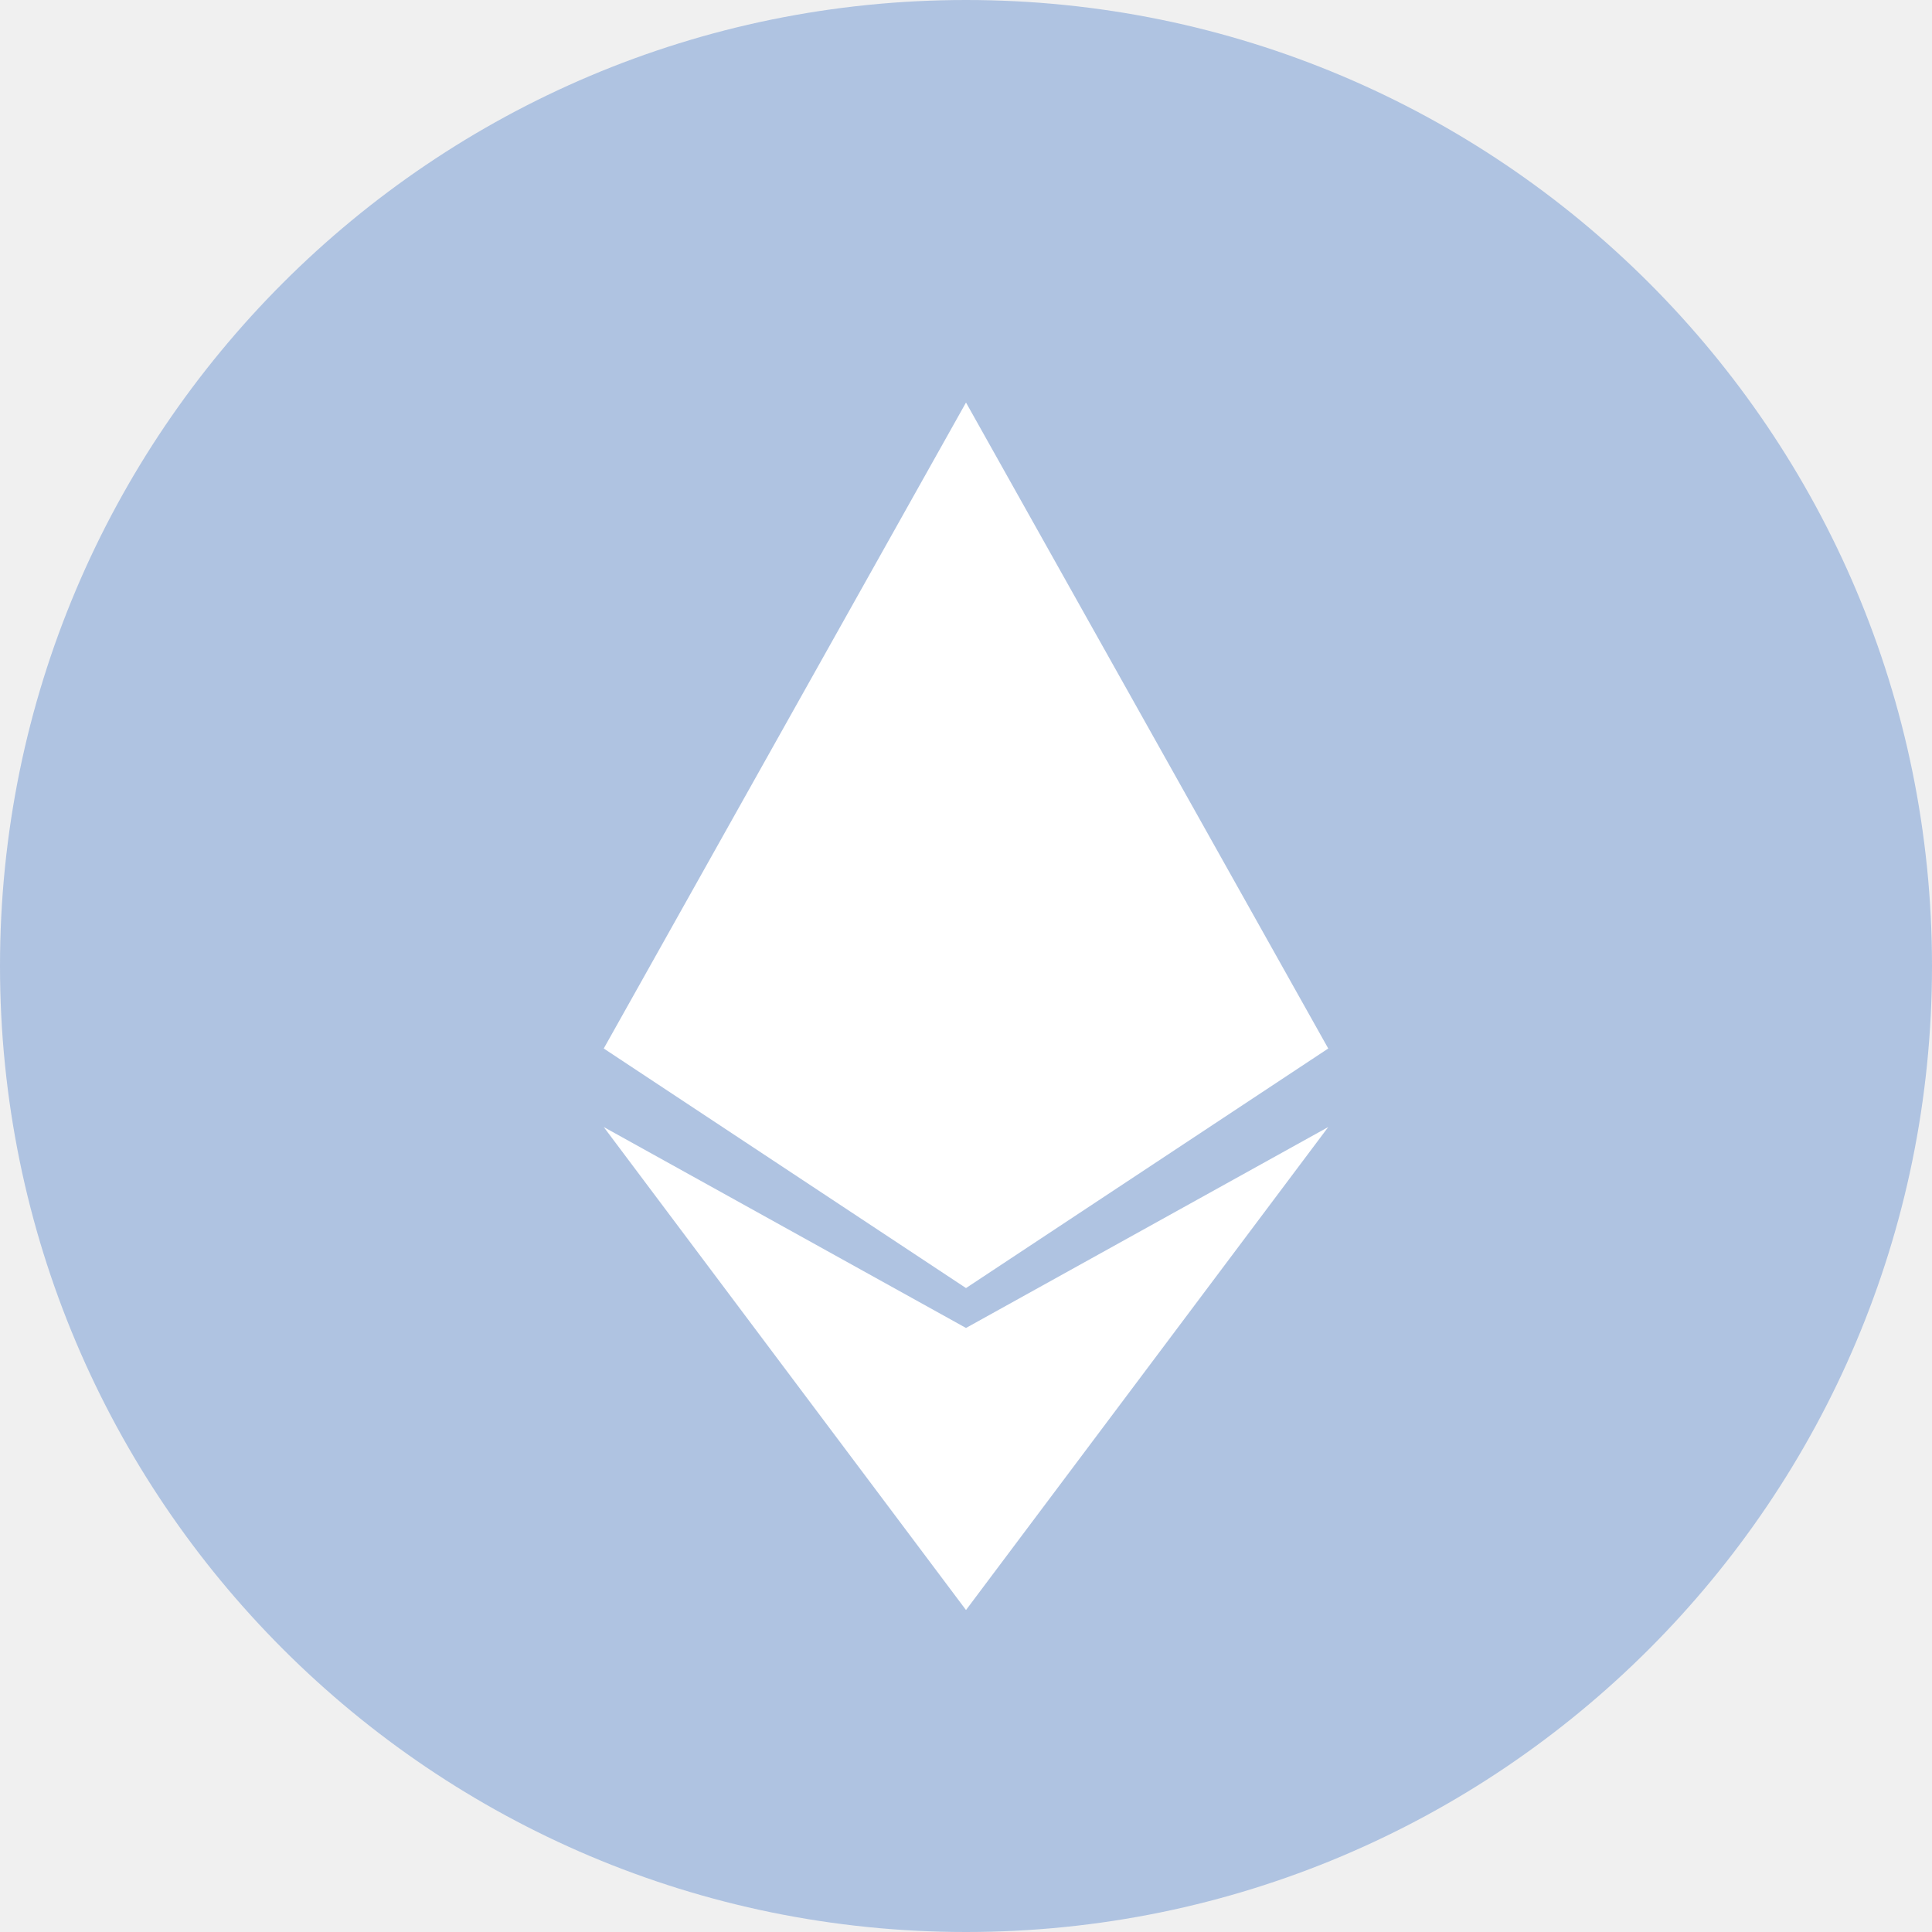
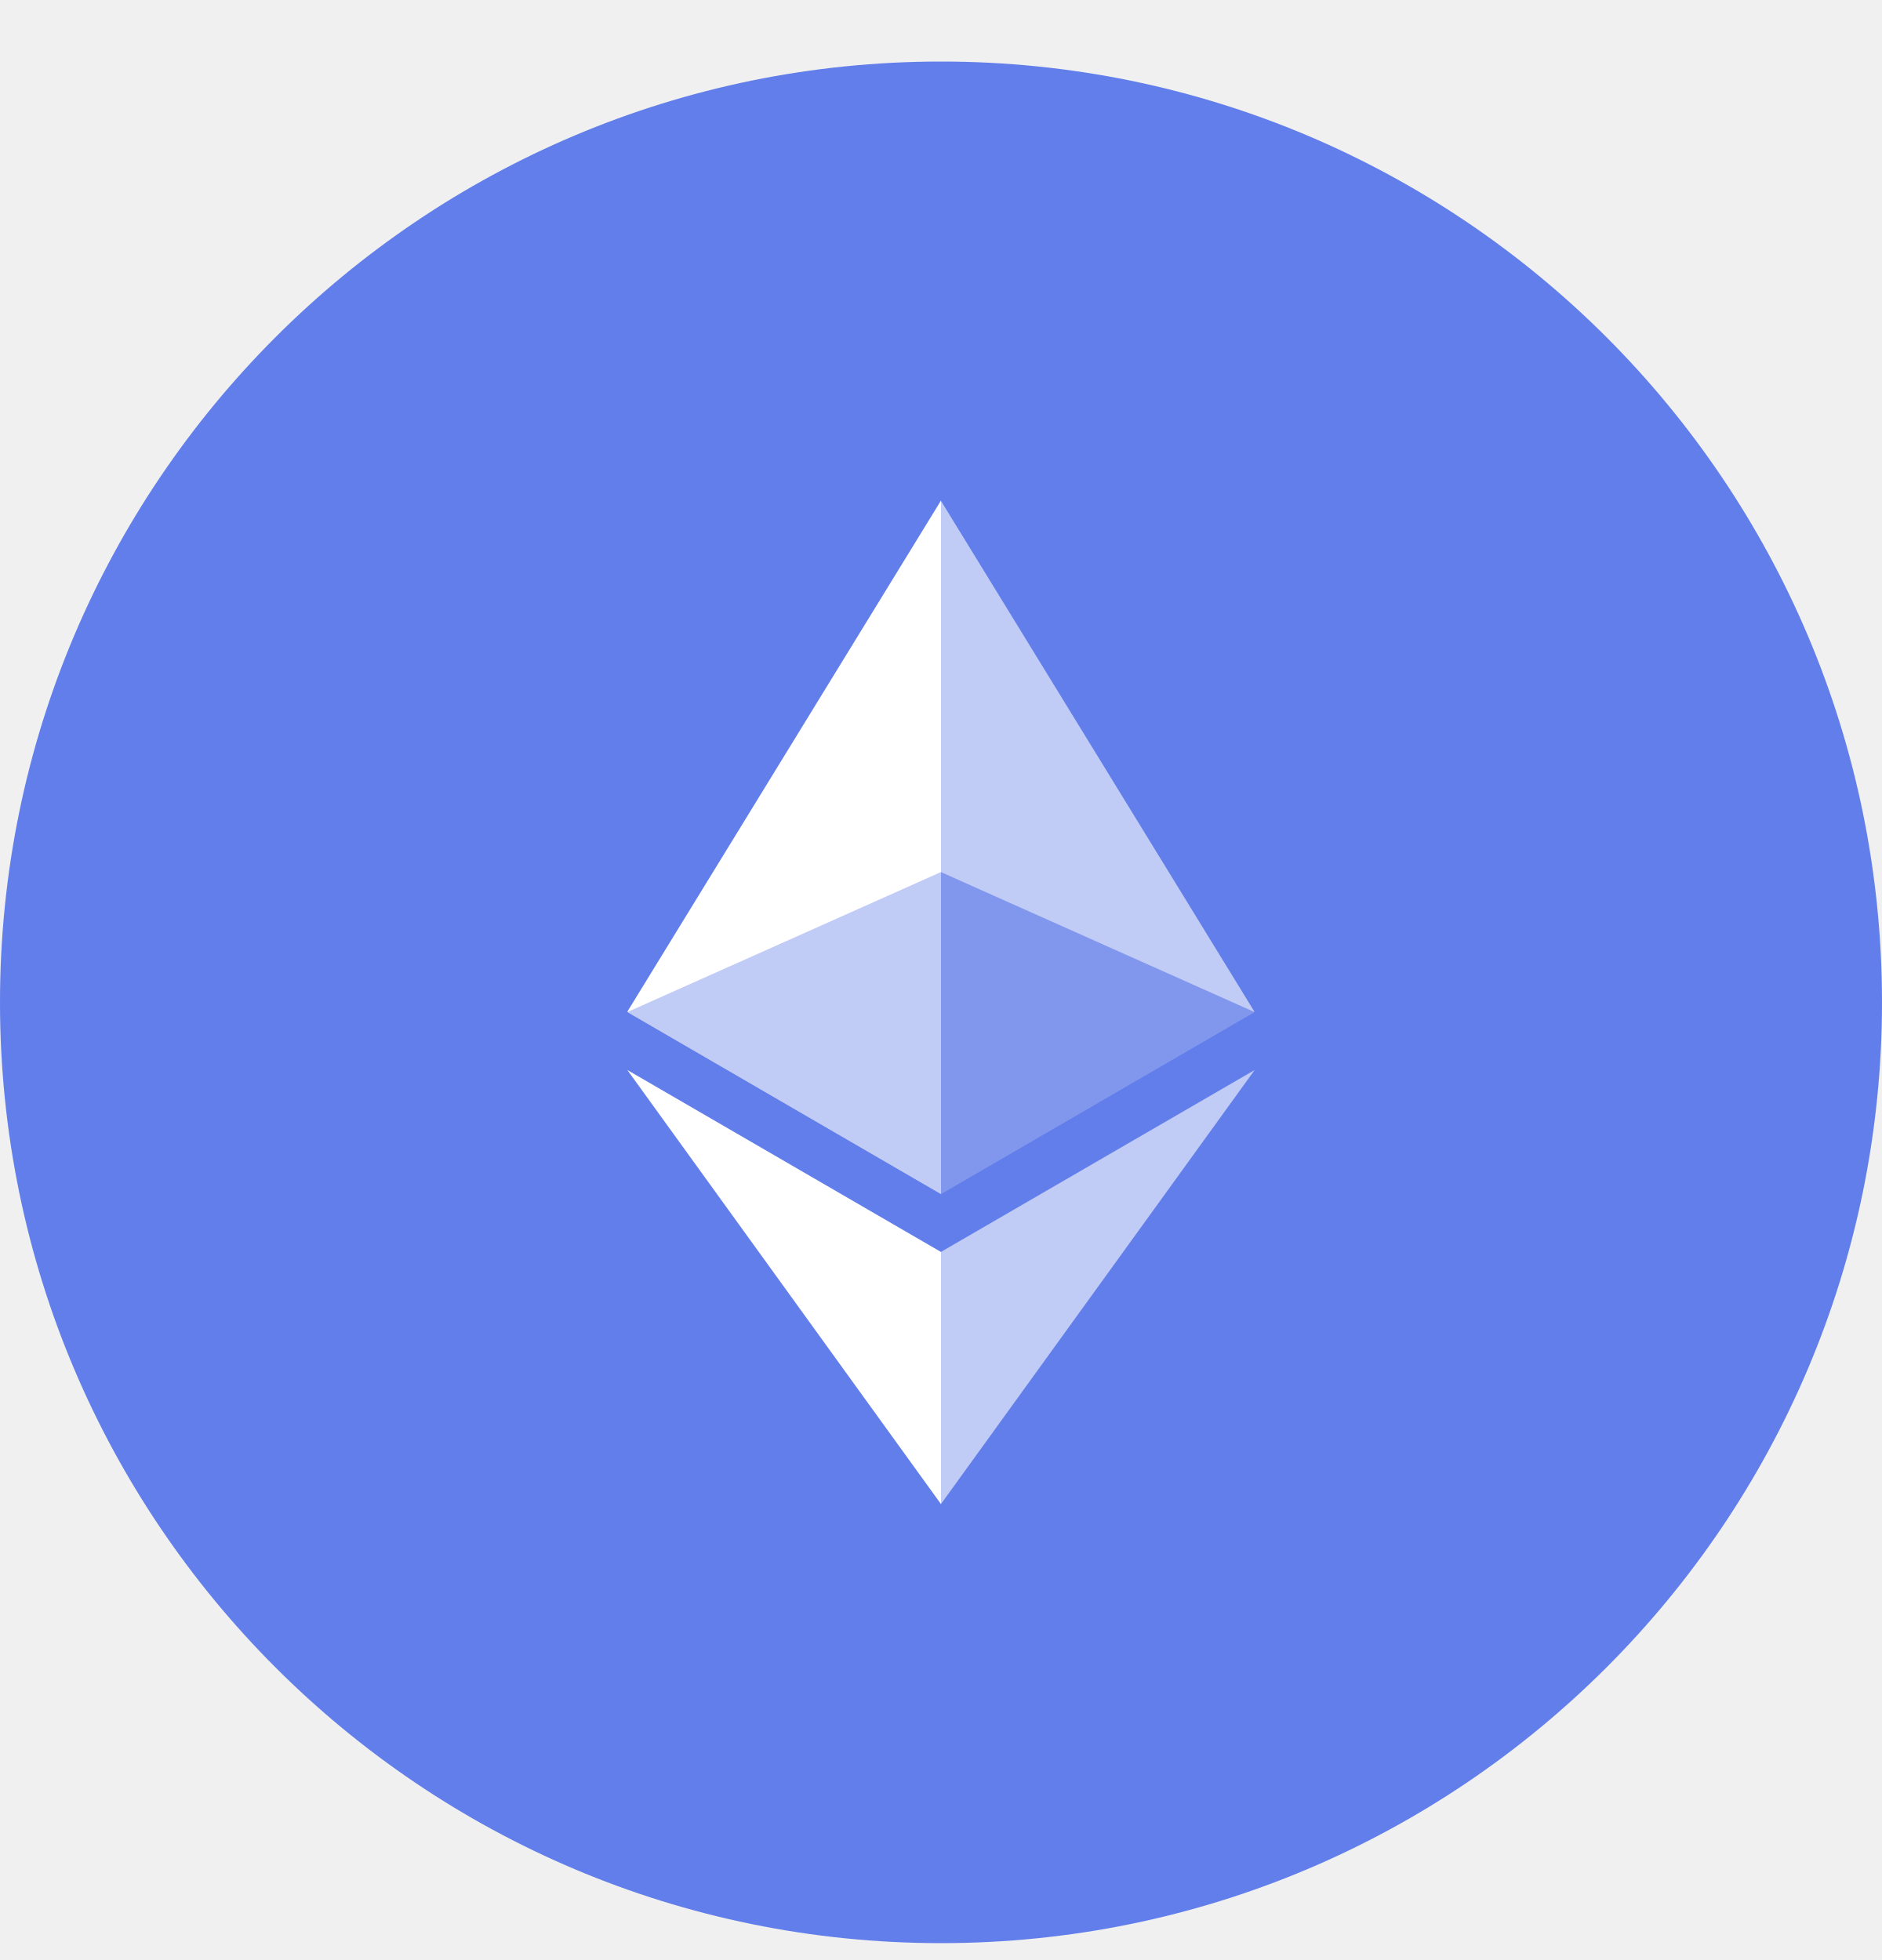
- <svg xmlns="http://www.w3.org/2000/svg" viewBox="0 0 20 20">
-   <circle cx="10" cy="10" r="10" fill="#AFC3E1" />
-   <path fill="#fff" d="M13.75 10.854 10 4.167l-3.75 6.687 3.75 2.48 3.75-2.48z" />
-   <path fill="#fff" d="m6.25 11.667 3.75 5 3.75-5-3.75 2.08-3.75-2.08z" />
+ <svg xmlns="http://www.w3.org/2000/svg" fill="none" viewBox="0 0 24 25">
+   <path fill="#627EEA" d="M12 24.785c6.627 0 12-5.373 12-12 0-6.628-5.373-12-12-12s-12 5.372-12 12c0 6.627 5.373 12 12 12Z" />
+   <path fill="#C0CBF6" d="m11.998 6.384-.088.292v8.464l.088.086 3.999-2.322-4-6.52Z" />
+   <path fill="#fff" d="m12 6.384-4 6.52 4 2.322V6.384Z" />
+   <path fill="#C0CBF6" d="m11.998 15.97-.049.058v3.015l.05.142L16 13.648l-4.002 2.321Z" />
+   <path fill="#fff" d="M12 19.185v-3.216l-4-2.321 4 5.537Z" />
+   <path fill="#8197EE" d="m11.998 15.231 4-2.322-4-1.786v4.108Z" />
+   <path fill="#C0CBF6" d="m8 12.909 4 2.322v-4.108l-4 1.786Z" />
</svg>
